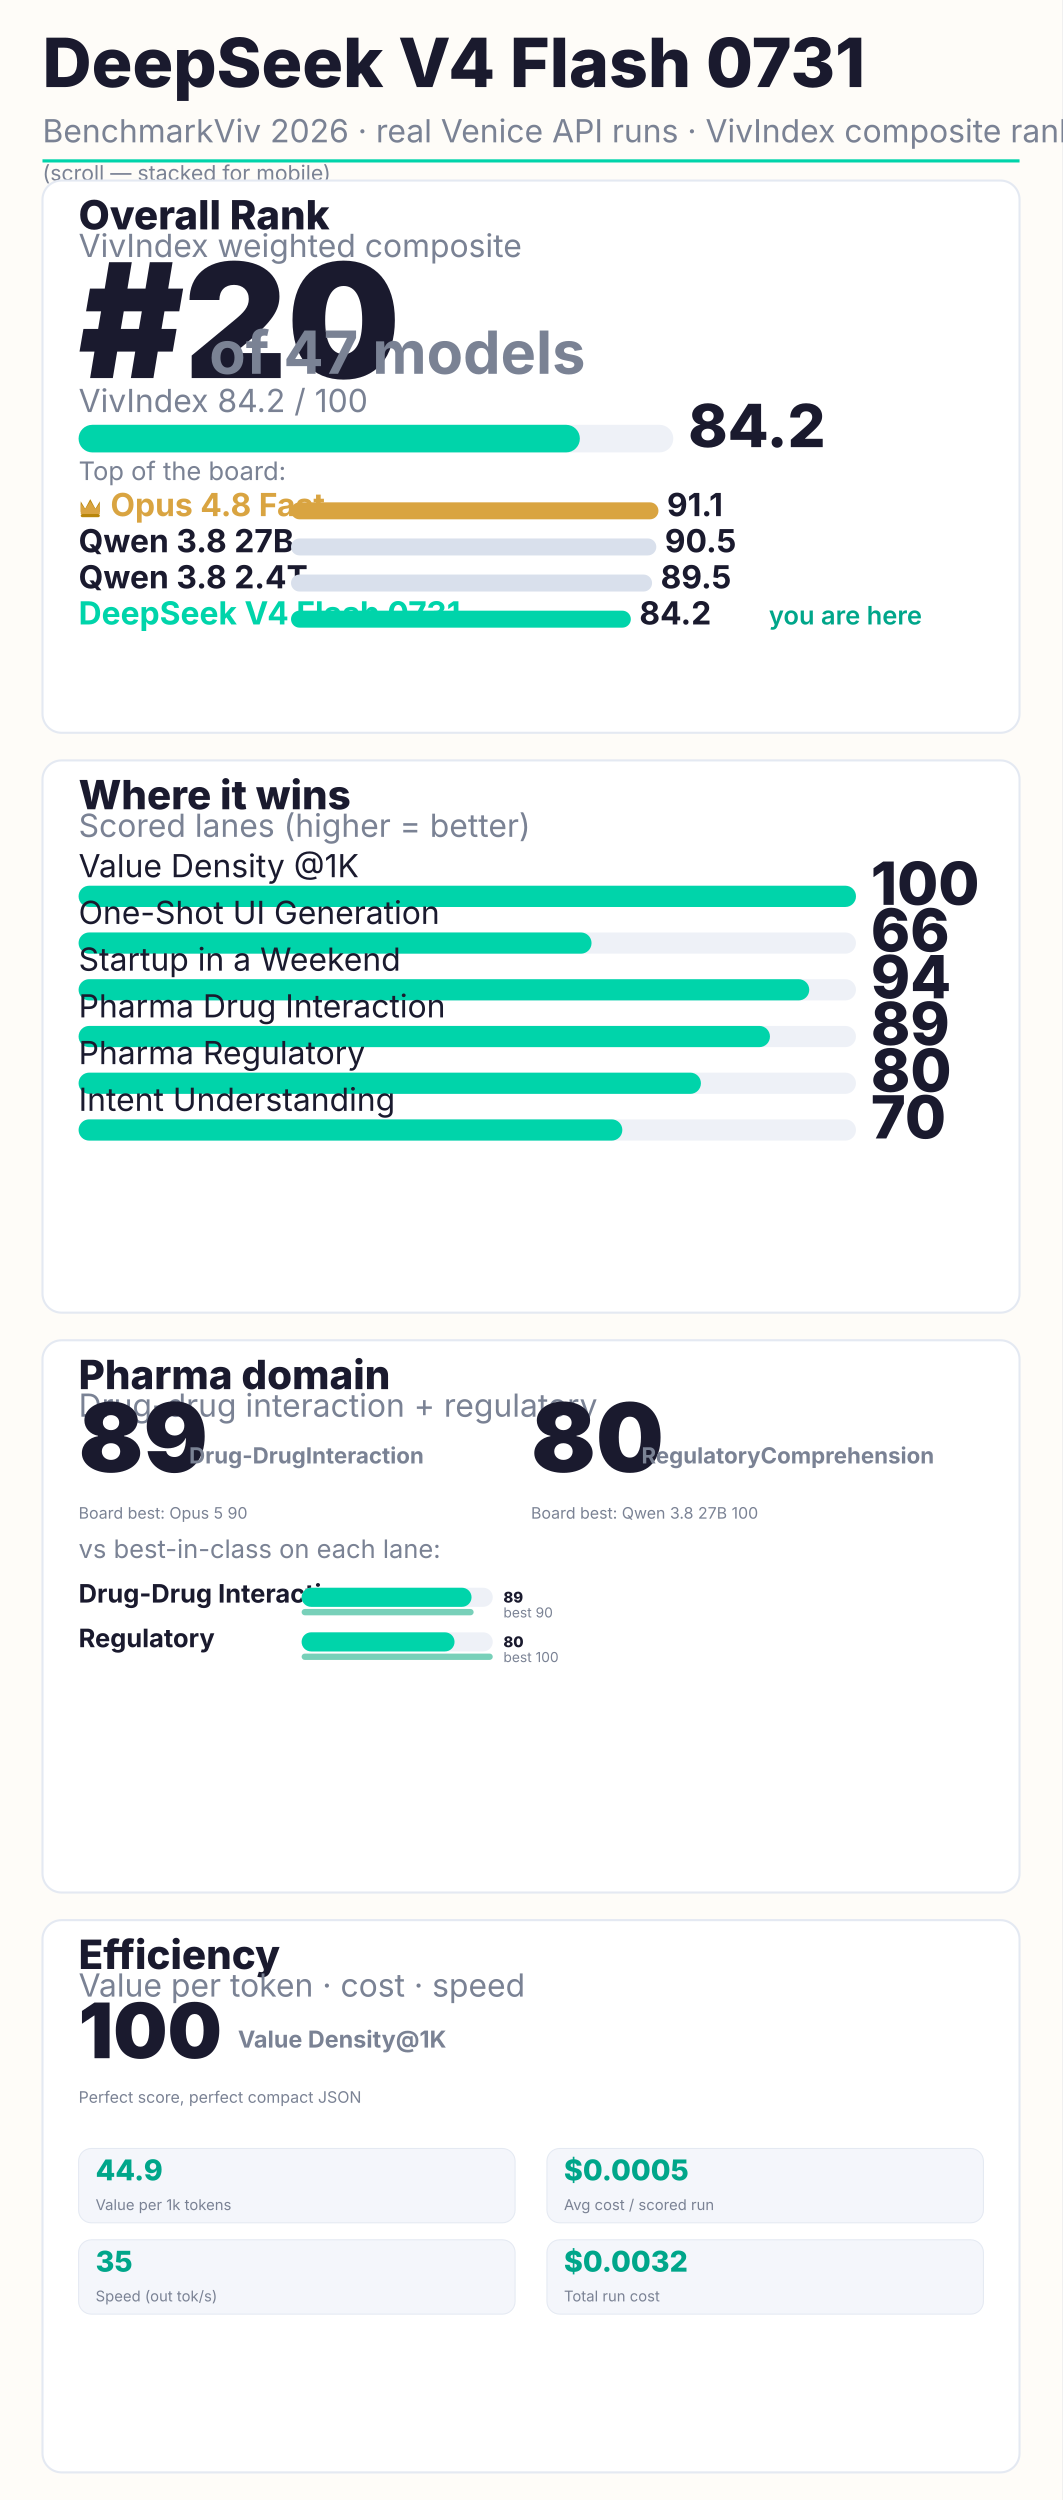
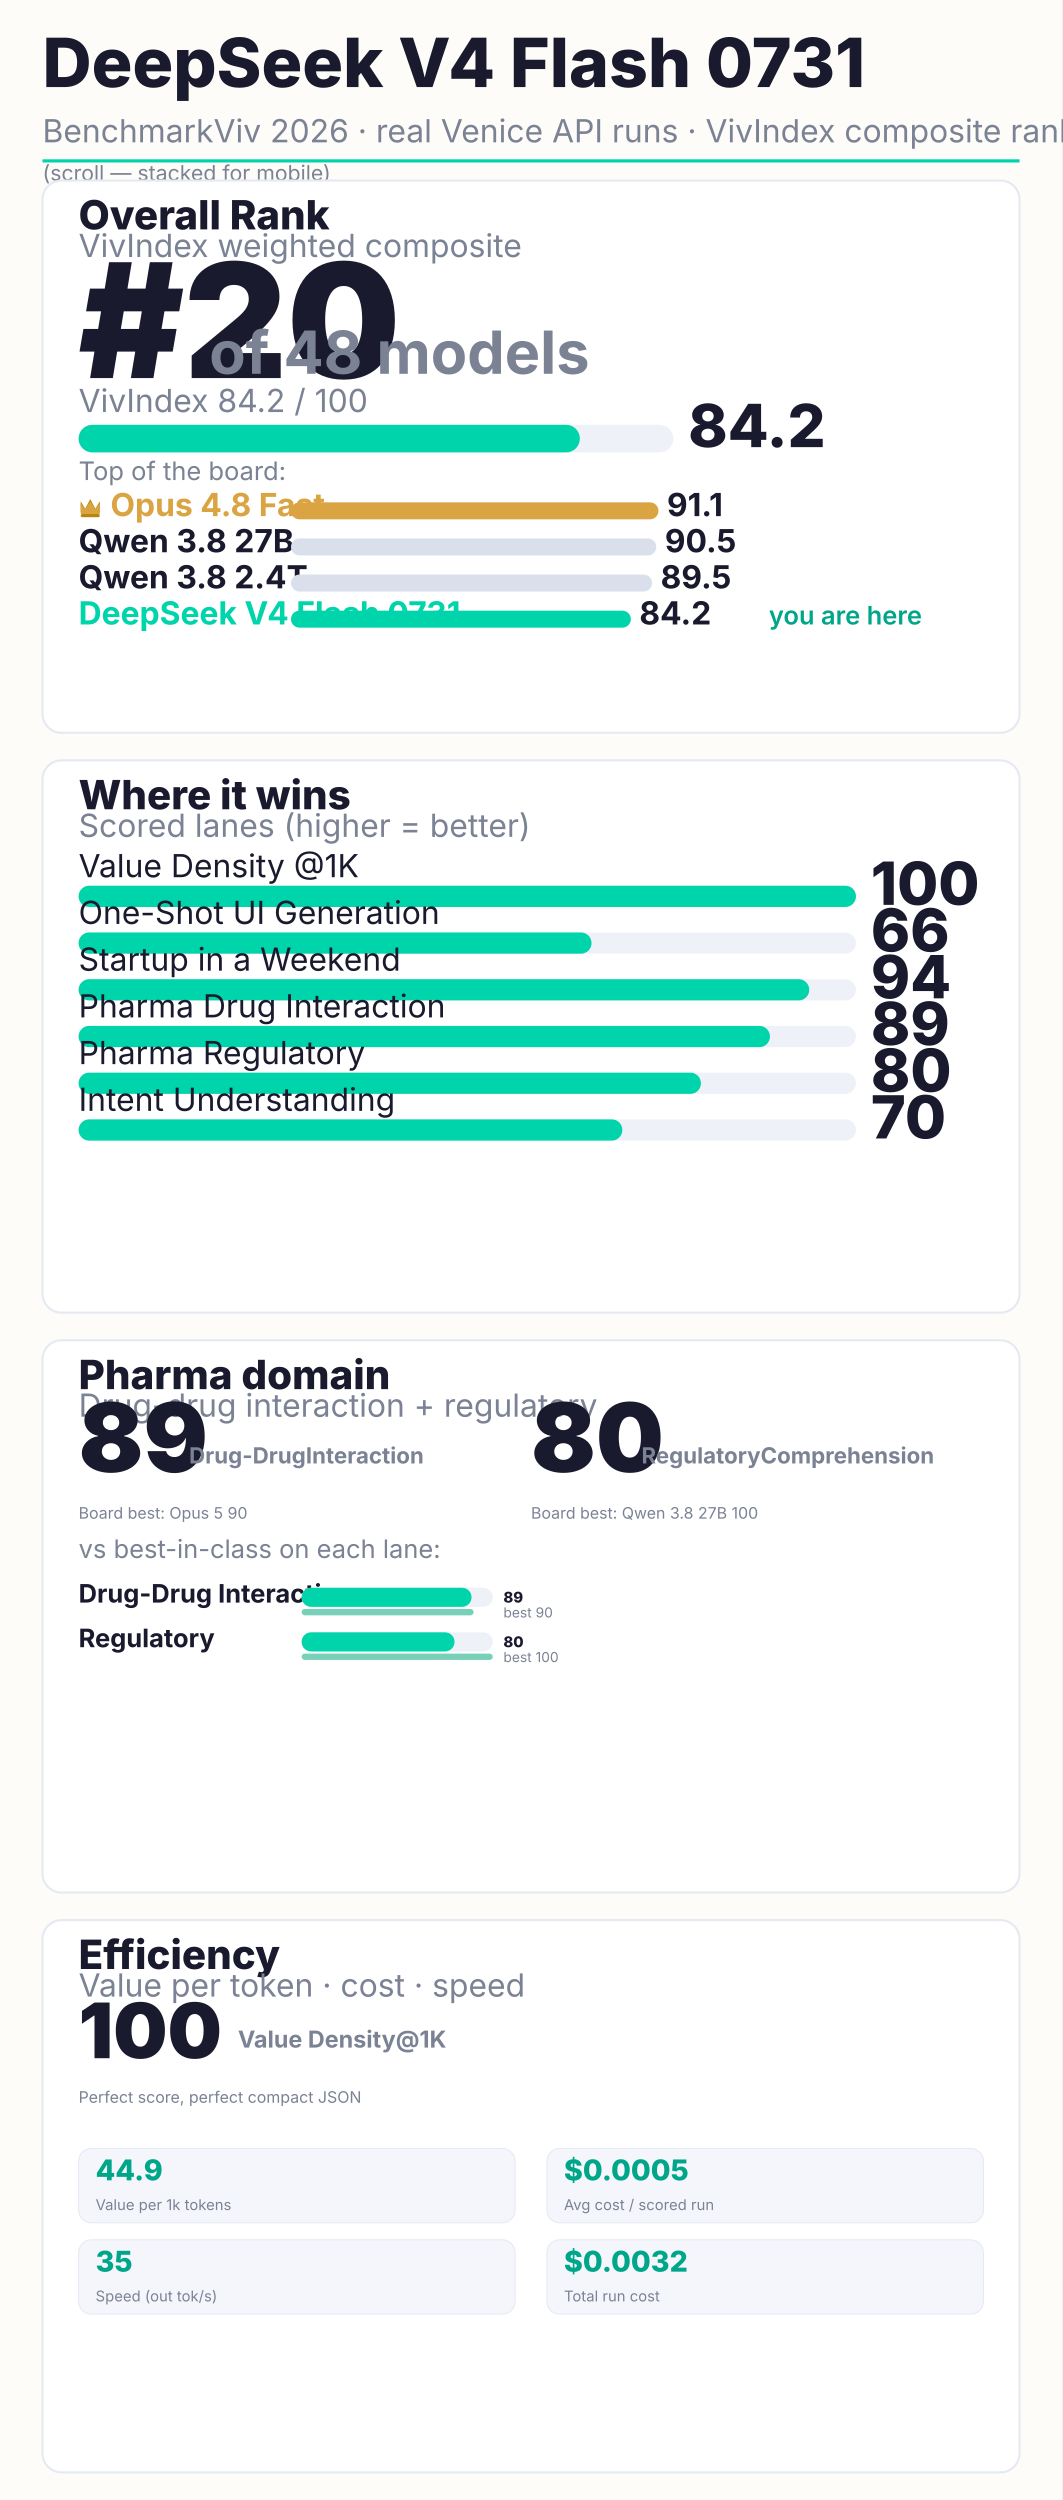
<svg xmlns="http://www.w3.org/2000/svg" width="1000" height="2354" viewBox="0 0 1000 2354" font-family="Inter, system-ui, sans-serif">
  <rect width="1000" height="2354" fill="#FEFCF8" />
  <text x="40" y="82" font-size="64" font-weight="800" fill="#1A1A2E">DeepSeek V4 Flash 0731</text>
  <text x="40" y="134" font-size="30" fill="#7a8294">BenchmarkViv 2026 · real Venice API runs · VivIndex composite rank</text>
  <rect x="40" y="150" width="920" height="3" fill="#00D4AA" />
  <text x="40" y="170" font-size="20" fill="#7a8294">(scroll — stacked for mobile)</text>
  <rect x="40" y="170" width="920" height="520" rx="18" fill="#FFFFFF" stroke="#e4e9f2" stroke-width="2" />
  <text x="74" y="216" font-size="38" font-weight="800" fill="#1A1A2E">Overall Rank</text>
  <text x="74" y="242" font-size="30" fill="#7a8294">VivIndex weighted composite</text>
  <text x="74" y="356" font-size="150" font-weight="900" fill="#1A1A2E">#20</text>
-   <text x="197.0" y="352" font-size="56" font-weight="700" fill="#7a8294">of 47 models</text>
+   <text x="197.0" y="352" font-size="56" font-weight="700" fill="#7a8294">of 48 models</text>
  <text x="74" y="388" font-size="30" fill="#7a8294">VivIndex 84.2 / 100</text>
  <rect x="74" y="400" width="560" height="26" rx="13" fill="#EEF1F7" />
  <rect x="74" y="400" width="472" height="26" rx="13" fill="#00D4AA" />
  <text x="648" y="421" font-size="56" font-weight="800" fill="#1A1A2E">84.2</text>
  <text x="74" y="452" font-size="24" fill="#7a8294">Top of the board:</text>
  <g transform="translate(74,468)">
    <path d="M2 14 L2 4 L6.16 11.0 L11.0 2 L15.84 11.0 L20 4 L20 14 Z" fill="#B8860B" />
    <path d="M2 16 L2 6 L6.16 11.44 L11.0 4 L15.84 11.44 L20 6 L20 16" fill="#D9A441" />
    <rect x="2" y="16" width="18" height="3" rx="1.5" fill="#B8860B" />
  </g>
  <text x="104" y="486" font-size="30" font-weight="700" fill="#D9A441">Opus 4.8 Fast</text>
  <rect x="274" y="473" width="346" height="16" rx="8" fill="#D9A441" />
  <text x="628" y="486" font-size="30" font-weight="700" fill="#1A1A2E">91.1</text>
  <text x="74" y="520" font-size="30" font-weight="700" fill="#1A1A2E">Qwen 3.8 27B</text>
  <rect x="274" y="507" width="344" height="16" rx="8" fill="#d9e0ec" />
  <text x="626" y="520" font-size="30" font-weight="700" fill="#1A1A2E">90.5</text>
  <text x="74" y="554" font-size="30" font-weight="700" fill="#1A1A2E">Qwen 3.8 2.4T</text>
  <rect x="274" y="541" width="340" height="16" rx="8" fill="#d9e0ec" />
  <text x="622" y="554" font-size="30" font-weight="700" fill="#1A1A2E">89.5</text>
  <text x="74" y="588" font-size="30" font-weight="700" fill="#00D4AA">DeepSeek V4 Flash 0731</text>
  <rect x="274" y="575" width="320" height="16" rx="8" fill="#00D4AA" />
  <text x="602" y="588" font-size="30" font-weight="700" fill="#1A1A2E">84.2</text>
  <text x="724" y="588" font-size="24" font-weight="600" fill="#00A68A">you are here</text>
  <rect x="40" y="716" width="920" height="520" rx="18" fill="#FFFFFF" stroke="#e4e9f2" stroke-width="2" />
  <text x="74" y="762" font-size="38" font-weight="800" fill="#1A1A2E">Where it wins</text>
  <text x="74" y="788" font-size="30" fill="#7a8294">Scored lanes (higher = better)</text>
  <text x="74" y="826" font-size="30" fill="#1A1A2E">Value Density @1K</text>
  <rect x="74" y="834" width="732" height="20" rx="10" fill="#EEF1F7" />
  <rect x="74" y="834" width="732" height="20" rx="10" fill="#00D4AA" />
  <text x="820" y="852" font-size="56" font-weight="800" fill="#1A1A2E">100</text>
  <text x="74" y="870" font-size="30" fill="#1A1A2E">One-Shot UI Generation</text>
  <rect x="74" y="878" width="732" height="20" rx="10" fill="#EEF1F7" />
  <rect x="74" y="878" width="483" height="20" rx="10" fill="#00D4AA" />
  <text x="820" y="896" font-size="56" font-weight="800" fill="#1A1A2E">66</text>
  <text x="74" y="914" font-size="30" fill="#1A1A2E">Startup in a Weekend</text>
  <rect x="74" y="922" width="732" height="20" rx="10" fill="#EEF1F7" />
  <rect x="74" y="922" width="688" height="20" rx="10" fill="#00D4AA" />
  <text x="820" y="940" font-size="56" font-weight="800" fill="#1A1A2E">94</text>
  <text x="74" y="958" font-size="30" fill="#1A1A2E">Pharma Drug Interaction</text>
  <rect x="74" y="966" width="732" height="20" rx="10" fill="#EEF1F7" />
  <rect x="74" y="966" width="651" height="20" rx="10" fill="#00D4AA" />
  <text x="820" y="984" font-size="56" font-weight="800" fill="#1A1A2E">89</text>
  <text x="74" y="1002" font-size="30" fill="#1A1A2E">Pharma Regulatory</text>
  <rect x="74" y="1010" width="732" height="20" rx="10" fill="#EEF1F7" />
  <rect x="74" y="1010" width="586" height="20" rx="10" fill="#00D4AA" />
  <text x="820" y="1028" font-size="56" font-weight="800" fill="#1A1A2E">80</text>
  <text x="74" y="1046" font-size="30" fill="#1A1A2E">Intent Understanding</text>
  <rect x="74" y="1054" width="732" height="20" rx="10" fill="#EEF1F7" />
  <rect x="74" y="1054" width="512" height="20" rx="10" fill="#00D4AA" />
  <text x="820" y="1072" font-size="56" font-weight="800" fill="#1A1A2E">70</text>
  <rect x="40" y="1262" width="920" height="520" rx="18" fill="#FFFFFF" stroke="#e4e9f2" stroke-width="2" />
  <text x="74" y="1308" font-size="38" font-weight="800" fill="#1A1A2E">Pharma domain</text>
  <text x="74" y="1334" font-size="30" fill="#7a8294">Drug-drug interaction + regulatory</text>
  <text x="74.0" y="1386" font-size="90" font-weight="900" fill="#1A1A2E">89</text>
  <text x="178.0" y="1378" font-size="21" font-weight="700" fill="#7a8294">Drug-Drug
Interaction</text>
  <text x="74.0" y="1430" font-size="15" fill="#7a8294">Board best: Opus 5 90</text>
  <text x="500.0" y="1386" font-size="90" font-weight="900" fill="#1A1A2E">80</text>
  <text x="604.0" y="1378" font-size="21" font-weight="700" fill="#7a8294">Regulatory
Comprehension</text>
  <text x="500.0" y="1430" font-size="15" fill="#7a8294">Board best: Qwen 3.8 27B 100</text>
  <text x="74" y="1467" font-size="24" fill="#7a8294">vs best-in-class on each lane:</text>
  <text x="74" y="1509" font-size="24" font-weight="700" fill="#1A1A2E">Drug-Drug Interaction</text>
  <rect x="284" y="1495" width="180" height="18" rx="9" fill="#EEF1F7" />
  <rect x="284" y="1495" width="160" height="18" rx="9" fill="#00D4AA" />
  <text x="474" y="1509" font-size="14" font-weight="800" fill="#1A1A2E">89</text>
  <rect x="284" y="1515" width="162" height="6" rx="3" fill="#0aa97f" opacity="0.55" />
  <text x="474" y="1523" font-size="13" fill="#7a8294">best 90</text>
  <text x="74" y="1551" font-size="24" font-weight="700" fill="#1A1A2E">Regulatory</text>
  <rect x="284" y="1537" width="180" height="18" rx="9" fill="#EEF1F7" />
  <rect x="284" y="1537" width="144" height="18" rx="9" fill="#00D4AA" />
  <text x="474" y="1551" font-size="14" font-weight="800" fill="#1A1A2E">80</text>
  <rect x="284" y="1557" width="180" height="6" rx="3" fill="#0aa97f" opacity="0.55" />
  <text x="474" y="1565" font-size="13" fill="#7a8294">best 100</text>
  <rect x="40" y="1808" width="920" height="520" rx="18" fill="#FFFFFF" stroke="#e4e9f2" stroke-width="2" />
  <text x="74" y="1854" font-size="38" font-weight="800" fill="#1A1A2E">Efficiency</text>
  <text x="74" y="1880" font-size="30" fill="#7a8294">Value per token · cost · speed</text>
  <text x="74" y="1938" font-size="72" font-weight="900" fill="#1A1A2E">100</text>
  <text x="224" y="1928" font-size="22" font-weight="700" fill="#7a8294">Value Density
@1K</text>
  <text x="74" y="1980" font-size="15" fill="#7a8294">Perfect score, perfect compact JSON</text>
  <rect x="74" y="2023" width="411" height="70" rx="12" fill="#f4f6fb" stroke="#e4e9f2" />
  <text x="90" y="2053" font-size="27" font-weight="800" fill="#00A68A">44.9</text>
  <text x="90" y="2081" font-size="14" fill="#7a8294">Value per 1k tokens</text>
  <rect x="515" y="2023" width="411" height="70" rx="12" fill="#f4f6fb" stroke="#e4e9f2" />
  <text x="531" y="2053" font-size="27" font-weight="800" fill="#00A68A">$0.0005</text>
  <text x="531" y="2081" font-size="14" fill="#7a8294">Avg cost / scored run</text>
  <rect x="74" y="2109" width="411" height="70" rx="12" fill="#f4f6fb" stroke="#e4e9f2" />
  <text x="90" y="2139" font-size="27" font-weight="800" fill="#00A68A">35</text>
  <text x="90" y="2167" font-size="14" fill="#7a8294">Speed (out tok/s)</text>
  <rect x="515" y="2109" width="411" height="70" rx="12" fill="#f4f6fb" stroke="#e4e9f2" />
  <text x="531" y="2139" font-size="27" font-weight="800" fill="#00A68A">$0.0032</text>
  <text x="531" y="2167" font-size="14" fill="#7a8294">Total run cost</text>
</svg>
